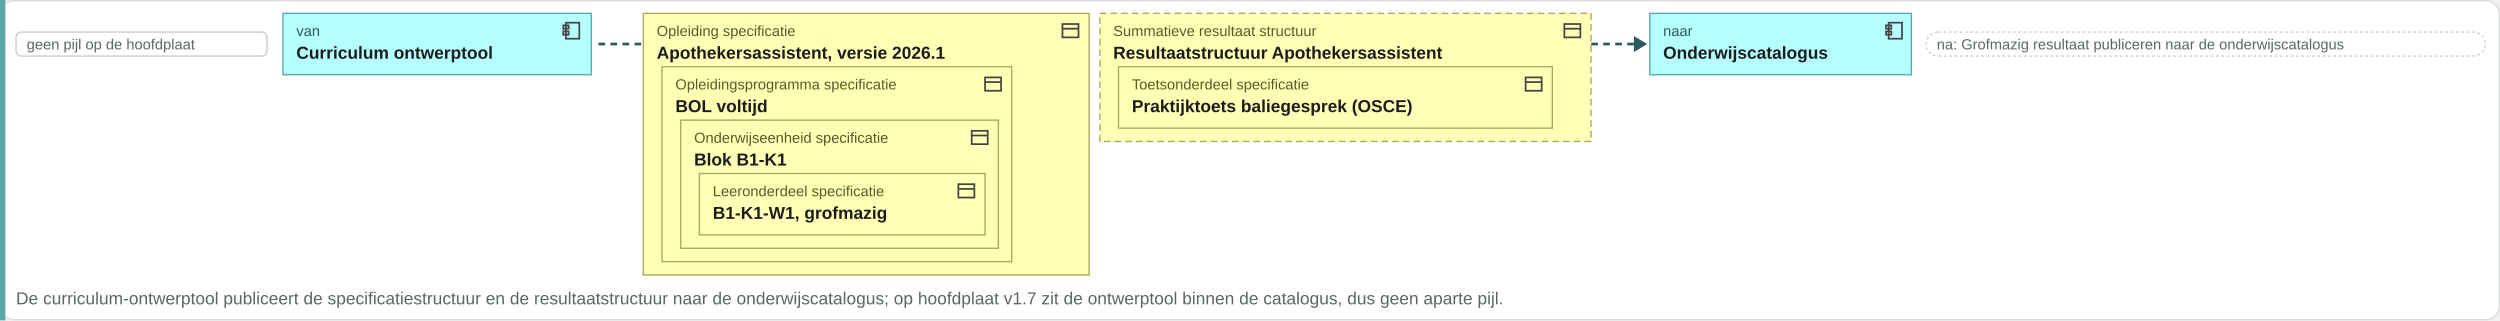
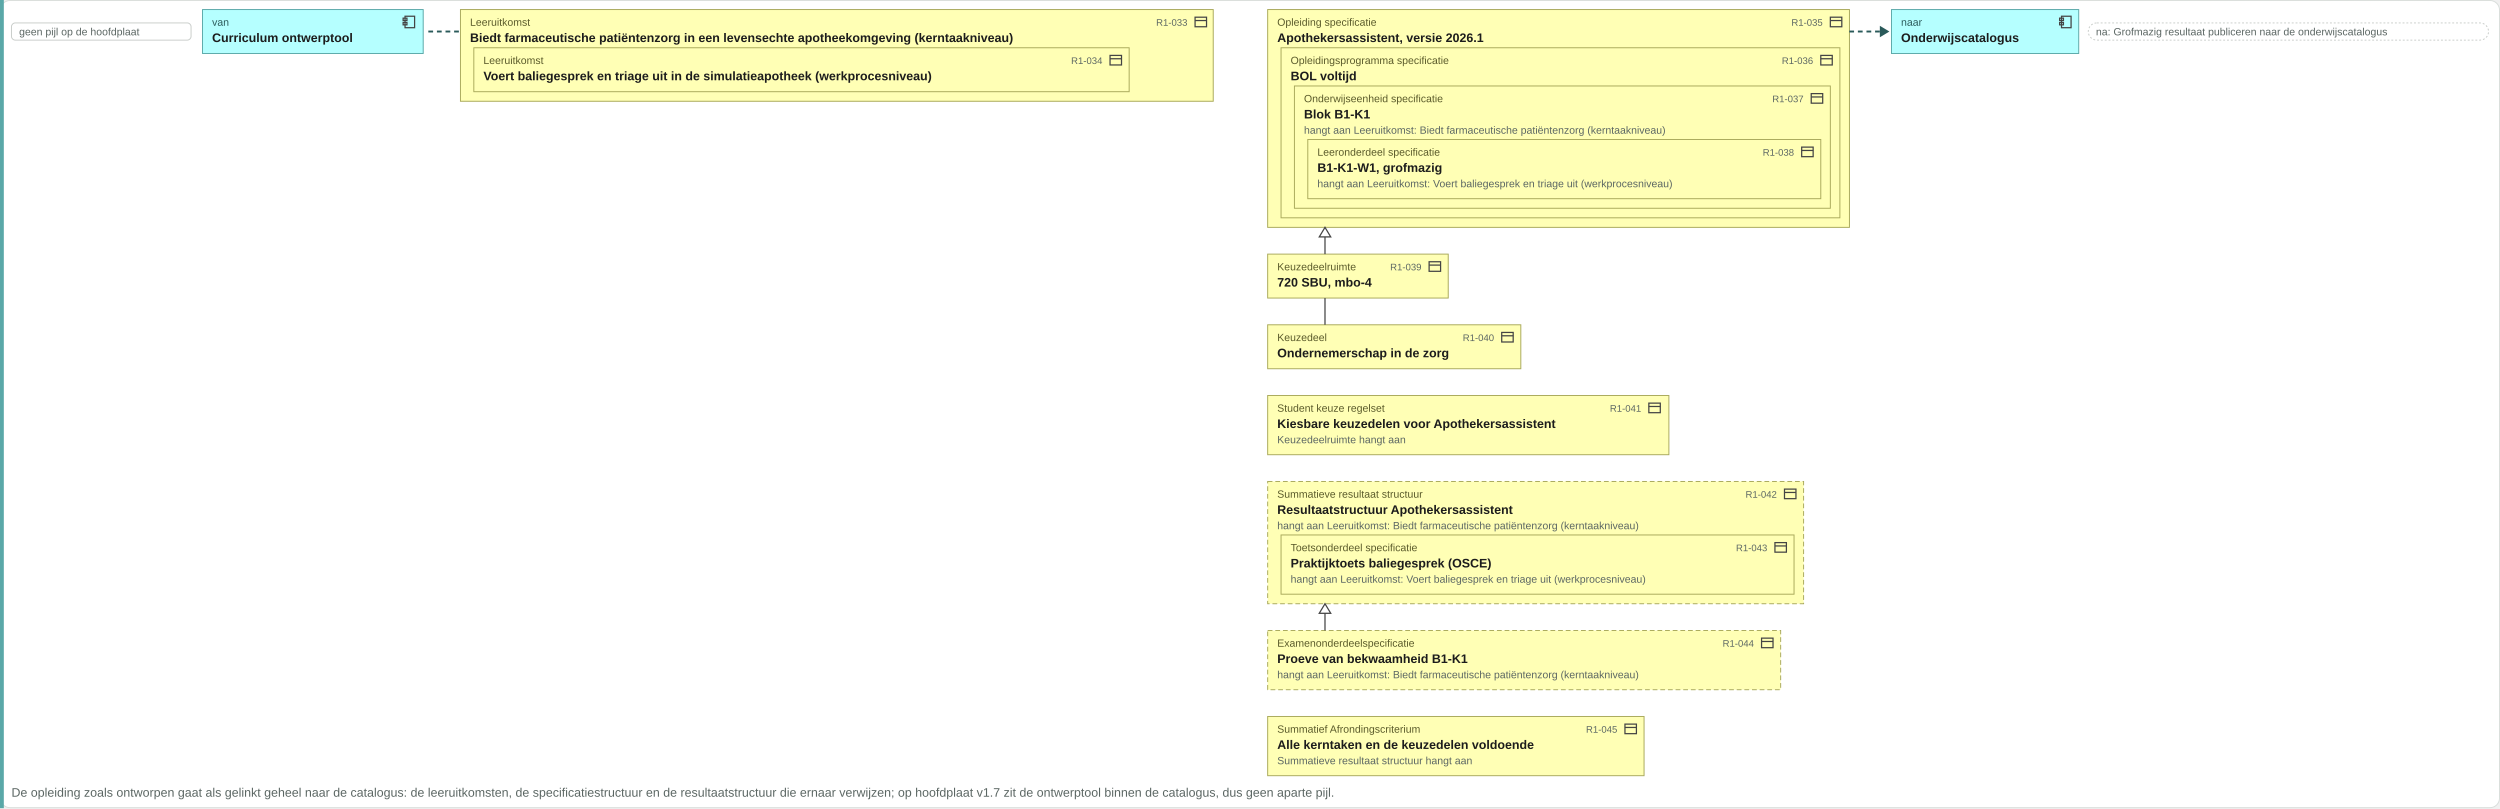
- <svg xmlns="http://www.w3.org/2000/svg" viewBox="0 0 1873 240" width="1873" height="240">
-   <rect x="0.5" y="0.5" width="1872" height="239" rx="10" fill="#ffffff" stroke="#d8ddda" />
-   <rect x="0" y="0" width="4" height="240" fill="#5aa8a8" />
+ <svg xmlns="http://www.w3.org/2000/svg" viewBox="0 0 2617 846" width="2617" height="846">
+   <rect x="0.5" y="0.5" width="2616" height="845" rx="10" fill="#ffffff" stroke="#d8ddda" />
+   <rect x="0" y="0" width="4" height="846" fill="#5aa8a8" />
  <rect x="12" y="24" width="188" height="18" rx="4" fill="#ffffff" stroke="#c8ccc9" />
  <text x="20" y="37" font-family="Arial, Helvetica, sans-serif" font-size="11" fill="#5b6663" text-anchor="start">geen pijl op de hoofdplaat</text>
  <rect x="212" y="10" width="231" height="46" rx="0" fill="#b5ffff" stroke="#5aa8a8" />
  <g transform="translate(420,15)" fill="none" stroke="#444" stroke-width="1.3">
    <rect x="4" y="2" width="10" height="12" />
    <rect x="2" y="4" width="4" height="2.5" />
    <rect x="2" y="8.5" width="4" height="2.5" />
  </g>
  <text x="222" y="27" font-family="Arial, Helvetica, sans-serif" font-size="11" fill="#2a5a5a" text-anchor="start">van</text>
  <text x="222" y="44" font-family="Arial, Helvetica, sans-serif" font-size="13" font-weight="bold" fill="#1c1c1c" text-anchor="start">Curriculum ontwerptool</text>
  <path d="M448.36 33h34" stroke="#2a5a5a" stroke-width="2" stroke-dasharray="5 4" />
-   <rect x="482" y="10" width="334" height="196" rx="0" fill="#ffffb5" stroke="#a8a85a" />
-   <g transform="translate(794,15)" fill="none" stroke="#444" stroke-width="1.3">
+   <rect x="482" y="10" width="788" height="96" rx="0" fill="#ffffb5" stroke="#a8a85a" />
+   <g transform="translate(1249,15)" fill="none" stroke="#444" stroke-width="1.3">
    <rect x="2" y="3" width="12" height="10" />
    <path d="M2 6.5h12" />
  </g>
-   <text x="492" y="27" font-family="Arial, Helvetica, sans-serif" font-size="11" fill="#5a5a2a" text-anchor="start">Opleiding specificatie</text>
-   <text x="492" y="44" font-family="Arial, Helvetica, sans-serif" font-size="13" font-weight="bold" fill="#1c1c1c" text-anchor="start">Apothekersassistent, versie 2026.1</text>
-   <rect x="496" y="50" width="262" height="146" rx="0" fill="#ffffb5" stroke="#a8a85a" />
-   <g transform="translate(736,55)" fill="none" stroke="#444" stroke-width="1.3">
+   <text x="492" y="27" font-family="Arial, Helvetica, sans-serif" font-size="11" fill="#5a5a2a" text-anchor="start">Leeruitkomst</text>
+   <text x="492" y="44" font-family="Arial, Helvetica, sans-serif" font-size="13" font-weight="bold" fill="#1c1c1c" text-anchor="start">Biedt farmaceutische patiëntenzorg in een levensechte apotheekomgeving (kerntaakniveau)</text>
+   <rect x="496" y="50" width="686" height="46" rx="0" fill="#ffffb5" stroke="#a8a85a" />
+   <g transform="translate(1160,55)" fill="none" stroke="#444" stroke-width="1.3">
    <rect x="2" y="3" width="12" height="10" />
    <path d="M2 6.5h12" />
  </g>
-   <text x="506" y="67" font-family="Arial, Helvetica, sans-serif" font-size="11" fill="#5a5a2a" text-anchor="start">Opleidingsprogramma specificatie</text>
-   <text x="506" y="84" font-family="Arial, Helvetica, sans-serif" font-size="13" font-weight="bold" fill="#1c1c1c" text-anchor="start">BOL voltijd</text>
-   <rect x="510" y="90" width="238" height="96" rx="0" fill="#ffffb5" stroke="#a8a85a" />
-   <g transform="translate(726,95)" fill="none" stroke="#444" stroke-width="1.3">
+   <text x="506" y="67" font-family="Arial, Helvetica, sans-serif" font-size="11" fill="#5a5a2a" text-anchor="start">Leeruitkomst</text>
+   <text x="1154" y="67" font-family="Arial, Helvetica, sans-serif" font-size="10" fill="#5b6663" text-anchor="end">R1-034</text>
+   <text x="506" y="84" font-family="Arial, Helvetica, sans-serif" font-size="13" font-weight="bold" fill="#1c1c1c" text-anchor="start">Voert baliegesprek en triage uit in de simulatieapotheek (werkprocesniveau)</text>
+   <text x="1243" y="27" font-family="Arial, Helvetica, sans-serif" font-size="10" fill="#5b6663" text-anchor="end">R1-033</text>
+   <rect x="1327" y="10" width="609" height="228" rx="0" fill="#ffffb5" stroke="#a8a85a" />
+   <g transform="translate(1914,15)" fill="none" stroke="#444" stroke-width="1.3">
    <rect x="2" y="3" width="12" height="10" />
    <path d="M2 6.5h12" />
  </g>
-   <text x="520" y="107" font-family="Arial, Helvetica, sans-serif" font-size="11" fill="#5a5a2a" text-anchor="start">Onderwijseenheid specificatie</text>
-   <text x="520" y="124" font-family="Arial, Helvetica, sans-serif" font-size="13" font-weight="bold" fill="#1c1c1c" text-anchor="start">Blok B1-K1</text>
-   <rect x="524" y="130" width="214" height="46" rx="0" fill="#ffffb5" stroke="#a8a85a" />
-   <g transform="translate(716,135)" fill="none" stroke="#444" stroke-width="1.3">
+   <text x="1337" y="27" font-family="Arial, Helvetica, sans-serif" font-size="11" fill="#5a5a2a" text-anchor="start">Opleiding specificatie</text>
+   <text x="1337" y="44" font-family="Arial, Helvetica, sans-serif" font-size="13" font-weight="bold" fill="#1c1c1c" text-anchor="start">Apothekersassistent, versie 2026.1</text>
+   <rect x="1341" y="50" width="585" height="178" rx="0" fill="#ffffb5" stroke="#a8a85a" />
+   <g transform="translate(1904,55)" fill="none" stroke="#444" stroke-width="1.3">
    <rect x="2" y="3" width="12" height="10" />
    <path d="M2 6.5h12" />
  </g>
-   <text x="534" y="147" font-family="Arial, Helvetica, sans-serif" font-size="11" fill="#5a5a2a" text-anchor="start">Leeronderdeel specificatie</text>
-   <text x="534" y="164" font-family="Arial, Helvetica, sans-serif" font-size="13" font-weight="bold" fill="#1c1c1c" text-anchor="start">B1-K1-W1, grofmazig</text>
-   <rect x="824" y="10" width="368" height="96" rx="0" fill="#ffffb5" stroke="#a8a85a" stroke-dasharray="5 3" />
-   <g transform="translate(1170,15)" fill="none" stroke="#444" stroke-width="1.3">
+   <text x="1351" y="67" font-family="Arial, Helvetica, sans-serif" font-size="11" fill="#5a5a2a" text-anchor="start">Opleidingsprogramma specificatie</text>
+   <text x="1351" y="84" font-family="Arial, Helvetica, sans-serif" font-size="13" font-weight="bold" fill="#1c1c1c" text-anchor="start">BOL voltijd</text>
+   <rect x="1355" y="90" width="561" height="128" rx="0" fill="#ffffb5" stroke="#a8a85a" />
+   <g transform="translate(1894,95)" fill="none" stroke="#444" stroke-width="1.3">
    <rect x="2" y="3" width="12" height="10" />
    <path d="M2 6.5h12" />
  </g>
-   <text x="834" y="27" font-family="Arial, Helvetica, sans-serif" font-size="11" fill="#5a5a2a" text-anchor="start">Summatieve resultaat structuur</text>
-   <text x="834" y="44" font-family="Arial, Helvetica, sans-serif" font-size="13" font-weight="bold" fill="#1c1c1c" text-anchor="start">Resultaatstructuur Apothekersassistent</text>
-   <rect x="838" y="50" width="325" height="46" rx="0" fill="#ffffb5" stroke="#a8a85a" />
-   <g transform="translate(1141,55)" fill="none" stroke="#444" stroke-width="1.3">
+   <text x="1365" y="107" font-family="Arial, Helvetica, sans-serif" font-size="11" fill="#5a5a2a" text-anchor="start">Onderwijseenheid specificatie</text>
+   <text x="1365" y="124" font-family="Arial, Helvetica, sans-serif" font-size="13" font-weight="bold" fill="#1c1c1c" text-anchor="start">Blok B1-K1</text>
+   <rect x="1369" y="146" width="537" height="62" rx="0" fill="#ffffb5" stroke="#a8a85a" />
+   <g transform="translate(1884,151)" fill="none" stroke="#444" stroke-width="1.3">
    <rect x="2" y="3" width="12" height="10" />
    <path d="M2 6.5h12" />
  </g>
-   <text x="848" y="67" font-family="Arial, Helvetica, sans-serif" font-size="11" fill="#5a5a2a" text-anchor="start">Toetsonderdeel specificatie</text>
-   <text x="848" y="84" font-family="Arial, Helvetica, sans-serif" font-size="13" font-weight="bold" fill="#1c1c1c" text-anchor="start">Praktijktoets baliegesprek (OSCE)</text>
-   <path d="M1192.12 33h34" stroke="#2a5a5a" stroke-width="2" stroke-dasharray="5 4" />
-   <path d="M1224.12 27l10 6-10 6z" fill="#2a5a5a" />
-   <rect x="1236" y="10" width="196" height="46" rx="0" fill="#b5ffff" stroke="#5aa8a8" />
-   <g transform="translate(1411,15)" fill="none" stroke="#444" stroke-width="1.3">
+   <text x="1379" y="163" font-family="Arial, Helvetica, sans-serif" font-size="11" fill="#5a5a2a" text-anchor="start">Leeronderdeel specificatie</text>
+   <text x="1878" y="163" font-family="Arial, Helvetica, sans-serif" font-size="10" fill="#5b6663" text-anchor="end">R1-038</text>
+   <text x="1379" y="180" font-family="Arial, Helvetica, sans-serif" font-size="13" font-weight="bold" fill="#1c1c1c" text-anchor="start">B1-K1-W1, grofmazig</text>
+   <text x="1379" y="196" font-family="Arial, Helvetica, sans-serif" font-size="11" fill="#5b6663" text-anchor="start">hangt aan Leeruitkomst: Voert baliegesprek en triage uit (werkprocesniveau)</text>
+   <text x="1888" y="107" font-family="Arial, Helvetica, sans-serif" font-size="10" fill="#5b6663" text-anchor="end">R1-037</text>
+   <text x="1365" y="140" font-family="Arial, Helvetica, sans-serif" font-size="11" fill="#5b6663" text-anchor="start">hangt aan Leeruitkomst: Biedt farmaceutische patiëntenzorg (kerntaakniveau)</text>
+   <text x="1898" y="67" font-family="Arial, Helvetica, sans-serif" font-size="10" fill="#5b6663" text-anchor="end">R1-036</text>
+   <text x="1908" y="27" font-family="Arial, Helvetica, sans-serif" font-size="10" fill="#5b6663" text-anchor="end">R1-035</text>
+   <rect x="1327" y="266" width="189" height="46" rx="0" fill="#ffffb5" stroke="#a8a85a" />
+   <g transform="translate(1494,271)" fill="none" stroke="#444" stroke-width="1.3">
+     <rect x="2" y="3" width="12" height="10" />
+     <path d="M2 6.5h12" />
+   </g>
+   <text x="1337" y="283" font-family="Arial, Helvetica, sans-serif" font-size="11" fill="#5a5a2a" text-anchor="start">Keuzedeelruimte</text>
+   <text x="1488" y="283" font-family="Arial, Helvetica, sans-serif" font-size="10" fill="#5b6663" text-anchor="end">R1-039</text>
+   <text x="1337" y="300" font-family="Arial, Helvetica, sans-serif" font-size="13" font-weight="bold" fill="#1c1c1c" text-anchor="start">720 SBU, mbo-4</text>
+   <rect x="1327" y="340" width="265" height="46" rx="0" fill="#ffffb5" stroke="#a8a85a" />
+   <g transform="translate(1570,345)" fill="none" stroke="#444" stroke-width="1.3">
+     <rect x="2" y="3" width="12" height="10" />
+     <path d="M2 6.5h12" />
+   </g>
+   <text x="1337" y="357" font-family="Arial, Helvetica, sans-serif" font-size="11" fill="#5a5a2a" text-anchor="start">Keuzedeel</text>
+   <text x="1564" y="357" font-family="Arial, Helvetica, sans-serif" font-size="10" fill="#5b6663" text-anchor="end">R1-040</text>
+   <text x="1337" y="374" font-family="Arial, Helvetica, sans-serif" font-size="13" font-weight="bold" fill="#1c1c1c" text-anchor="start">Ondernemerschap in de zorg</text>
+   <rect x="1327" y="414" width="420" height="62" rx="0" fill="#ffffb5" stroke="#a8a85a" />
+   <g transform="translate(1724,419)" fill="none" stroke="#444" stroke-width="1.3">
+     <rect x="2" y="3" width="12" height="10" />
+     <path d="M2 6.5h12" />
+   </g>
+   <text x="1337" y="431" font-family="Arial, Helvetica, sans-serif" font-size="11" fill="#5a5a2a" text-anchor="start">Student keuze regelset</text>
+   <text x="1718" y="431" font-family="Arial, Helvetica, sans-serif" font-size="10" fill="#5b6663" text-anchor="end">R1-041</text>
+   <text x="1337" y="448" font-family="Arial, Helvetica, sans-serif" font-size="13" font-weight="bold" fill="#1c1c1c" text-anchor="start">Kiesbare keuzedelen voor Apothekersassistent</text>
+   <text x="1337" y="464" font-family="Arial, Helvetica, sans-serif" font-size="11" fill="#5b6663" text-anchor="start">Keuzedeelruimte hangt aan</text>
+   <rect x="1327" y="504" width="561" height="128" rx="0" fill="#ffffb5" stroke="#a8a85a" stroke-dasharray="5 3" />
+   <g transform="translate(1866,509)" fill="none" stroke="#444" stroke-width="1.3">
+     <rect x="2" y="3" width="12" height="10" />
+     <path d="M2 6.5h12" />
+   </g>
+   <text x="1337" y="521" font-family="Arial, Helvetica, sans-serif" font-size="11" fill="#5a5a2a" text-anchor="start">Summatieve resultaat structuur</text>
+   <text x="1337" y="538" font-family="Arial, Helvetica, sans-serif" font-size="13" font-weight="bold" fill="#1c1c1c" text-anchor="start">Resultaatstructuur Apothekersassistent</text>
+   <rect x="1341" y="560" width="537" height="62" rx="0" fill="#ffffb5" stroke="#a8a85a" />
+   <g transform="translate(1856,565)" fill="none" stroke="#444" stroke-width="1.3">
+     <rect x="2" y="3" width="12" height="10" />
+     <path d="M2 6.5h12" />
+   </g>
+   <text x="1351" y="577" font-family="Arial, Helvetica, sans-serif" font-size="11" fill="#5a5a2a" text-anchor="start">Toetsonderdeel specificatie</text>
+   <text x="1850" y="577" font-family="Arial, Helvetica, sans-serif" font-size="10" fill="#5b6663" text-anchor="end">R1-043</text>
+   <text x="1351" y="594" font-family="Arial, Helvetica, sans-serif" font-size="13" font-weight="bold" fill="#1c1c1c" text-anchor="start">Praktijktoets baliegesprek (OSCE)</text>
+   <text x="1351" y="610" font-family="Arial, Helvetica, sans-serif" font-size="11" fill="#5b6663" text-anchor="start">hangt aan Leeruitkomst: Voert baliegesprek en triage uit (werkprocesniveau)</text>
+   <text x="1860" y="521" font-family="Arial, Helvetica, sans-serif" font-size="10" fill="#5b6663" text-anchor="end">R1-042</text>
+   <text x="1337" y="554" font-family="Arial, Helvetica, sans-serif" font-size="11" fill="#5b6663" text-anchor="start">hangt aan Leeruitkomst: Biedt farmaceutische patiëntenzorg (kerntaakniveau)</text>
+   <rect x="1327" y="660" width="537" height="62" rx="0" fill="#ffffb5" stroke="#a8a85a" stroke-dasharray="5 3" />
+   <g transform="translate(1842,665)" fill="none" stroke="#444" stroke-width="1.3">
+     <rect x="2" y="3" width="12" height="10" />
+     <path d="M2 6.5h12" />
+   </g>
+   <text x="1337" y="677" font-family="Arial, Helvetica, sans-serif" font-size="11" fill="#5a5a2a" text-anchor="start">Examenonderdeelspecificatie</text>
+   <text x="1836" y="677" font-family="Arial, Helvetica, sans-serif" font-size="10" fill="#5b6663" text-anchor="end">R1-044</text>
+   <text x="1337" y="694" font-family="Arial, Helvetica, sans-serif" font-size="13" font-weight="bold" fill="#1c1c1c" text-anchor="start">Proeve van bekwaamheid B1-K1</text>
+   <text x="1337" y="710" font-family="Arial, Helvetica, sans-serif" font-size="11" fill="#5b6663" text-anchor="start">hangt aan Leeruitkomst: Biedt farmaceutische patiëntenzorg (kerntaakniveau)</text>
+   <rect x="1327" y="750" width="394" height="62" rx="0" fill="#ffffb5" stroke="#a8a85a" />
+   <g transform="translate(1699,755)" fill="none" stroke="#444" stroke-width="1.3">
+     <rect x="2" y="3" width="12" height="10" />
+     <path d="M2 6.5h12" />
+   </g>
+   <text x="1337" y="767" font-family="Arial, Helvetica, sans-serif" font-size="11" fill="#5a5a2a" text-anchor="start">Summatief Afrondingscriterium</text>
+   <text x="1693" y="767" font-family="Arial, Helvetica, sans-serif" font-size="10" fill="#5b6663" text-anchor="end">R1-045</text>
+   <text x="1337" y="784" font-family="Arial, Helvetica, sans-serif" font-size="13" font-weight="bold" fill="#1c1c1c" text-anchor="start">Alle kerntaken en de keuzedelen voldoende</text>
+   <text x="1337" y="800" font-family="Arial, Helvetica, sans-serif" font-size="11" fill="#5b6663" text-anchor="start">Summatieve resultaat structuur hangt aan</text>
+   <path d="M1387 238V266" stroke="#444" stroke-width="1.3" fill="none" />
+   <path d="M1387 238l-6 10h12z" fill="#ffffff" stroke="#444" stroke-width="1.3" />
+   <path d="M1387 312V340" stroke="#444" stroke-width="1.3" fill="none" />
+   <path d="M1387 632V660" stroke="#444" stroke-width="1.3" fill="none" />
+   <path d="M1387 632l-6 10h12z" fill="#ffffff" stroke="#444" stroke-width="1.3" />
+   <path d="M1935.82 33h34" stroke="#2a5a5a" stroke-width="2" stroke-dasharray="5 4" />
+   <path d="M1967.82 27l10 6-10 6z" fill="#2a5a5a" />
+   <rect x="1980" y="10" width="196" height="46" rx="0" fill="#b5ffff" stroke="#5aa8a8" />
+   <g transform="translate(2154,15)" fill="none" stroke="#444" stroke-width="1.3">
    <rect x="4" y="2" width="10" height="12" />
    <rect x="2" y="4" width="4" height="2.5" />
    <rect x="2" y="8.5" width="4" height="2.5" />
  </g>
-   <text x="1246" y="27" font-family="Arial, Helvetica, sans-serif" font-size="11" fill="#2a5a5a" text-anchor="start">naar</text>
-   <text x="1246" y="44" font-family="Arial, Helvetica, sans-serif" font-size="13" font-weight="bold" fill="#1c1c1c" text-anchor="start">Onderwijscatalogus</text>
-   <rect x="1443" y="24" width="419" height="18" rx="9" fill="#ffffff" stroke="#c8ccc9" stroke-dasharray="2 2" />
-   <text x="1451" y="37" font-family="Arial, Helvetica, sans-serif" font-size="11" fill="#5b6663" text-anchor="start">na: Grofmazig resultaat publiceren naar de onderwijscatalogus</text>
-   <text x="12" y="228" font-family="Arial, Helvetica, sans-serif" font-size="13" fill="#5b6663" text-anchor="start">De curriculum-ontwerptool publiceert de specificatiestructuur en de resultaatstructuur naar de onderwijscatalogus; op hoofdplaat v1.7 zit de ontwerptool binnen de catalogus, dus geen aparte pijl.</text>
+   <text x="1990" y="27" font-family="Arial, Helvetica, sans-serif" font-size="11" fill="#2a5a5a" text-anchor="start">naar</text>
+   <text x="1990" y="44" font-family="Arial, Helvetica, sans-serif" font-size="13" font-weight="bold" fill="#1c1c1c" text-anchor="start">Onderwijscatalogus</text>
+   <rect x="2186" y="24" width="419" height="18" rx="9" fill="#ffffff" stroke="#c8ccc9" stroke-dasharray="2 2" />
+   <text x="2194" y="37" font-family="Arial, Helvetica, sans-serif" font-size="11" fill="#5b6663" text-anchor="start">na: Grofmazig resultaat publiceren naar de onderwijscatalogus</text>
+   <text x="12" y="834" font-family="Arial, Helvetica, sans-serif" font-size="13" fill="#5b6663" text-anchor="start">De opleiding zoals ontworpen gaat als gelinkt geheel naar de catalogus: de leeruitkomsten, de specificatiestructuur en de resultaatstructuur die ernaar verwijzen; op hoofdplaat v1.7 zit de ontwerptool binnen de catalogus, dus geen aparte pijl.</text>
</svg>
